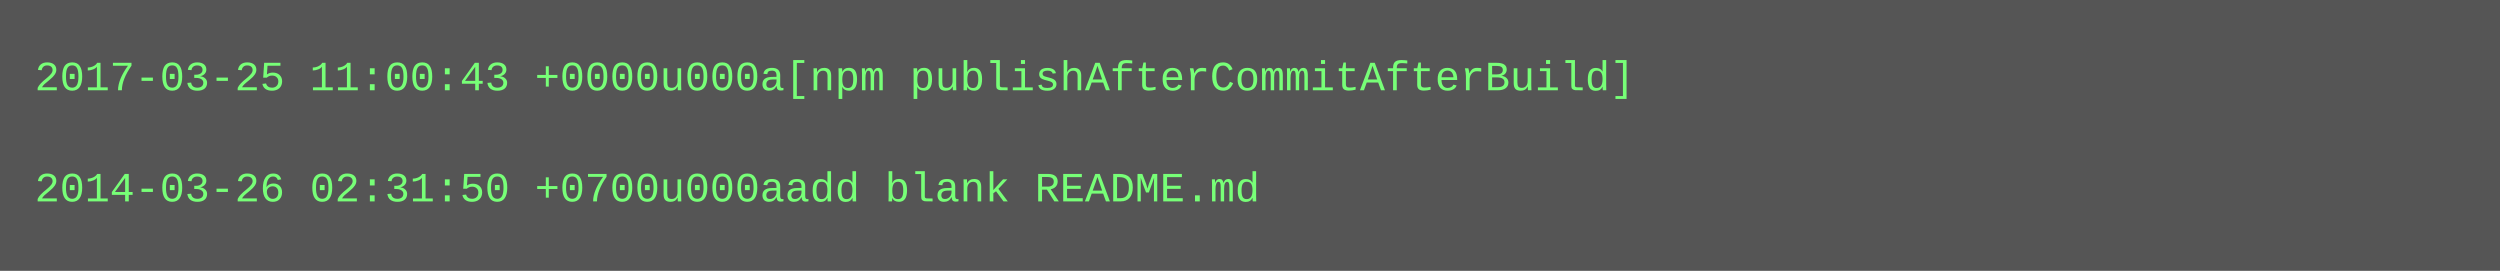
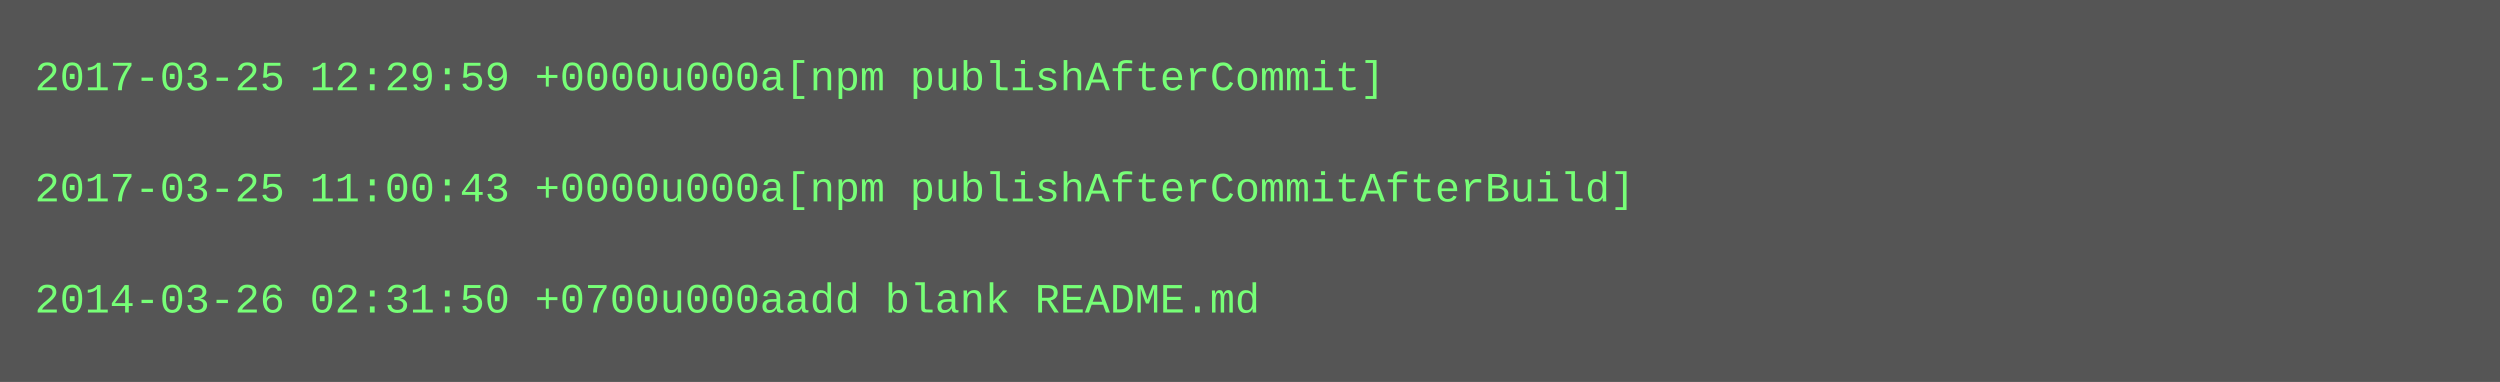
- <svg xmlns="http://www.w3.org/2000/svg" height="78" width="720">
-   <rect height="78" fill="#555" width="720" />
+ <svg xmlns="http://www.w3.org/2000/svg" height="110" width="720">
+   <rect height="110" fill="#555" width="720" />
  <text fill="#7f7" font-family="Courier New" font-size="12" xml:space="preserve">
-     <tspan x="10" y="26">2017-03-25 11:00:43 +0000u000a[npm publishAfterCommitAfterBuild]</tspan>
+     <tspan x="10" y="26">2017-03-25 12:29:59 +0000u000a[npm publishAfterCommit]</tspan>
    <tspan x="10" y="42" />
-     <tspan x="10" y="58">2014-03-26 02:31:50 +0700u000aadd blank README.md</tspan>
+     <tspan x="10" y="58">2017-03-25 11:00:43 +0000u000a[npm publishAfterCommitAfterBuild]</tspan>
+     <tspan x="10" y="74" />
+     <tspan x="10" y="90">2014-03-26 02:31:50 +0700u000aadd blank README.md</tspan>
  </text>
</svg>
